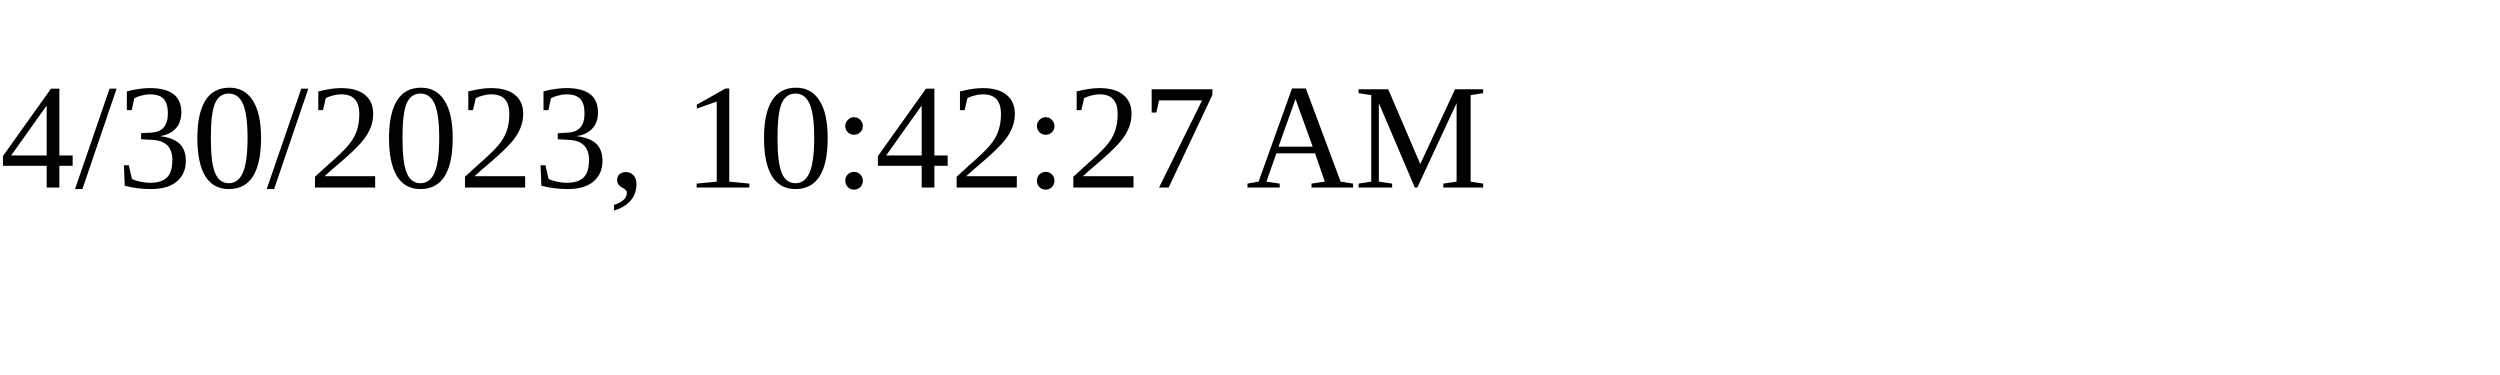
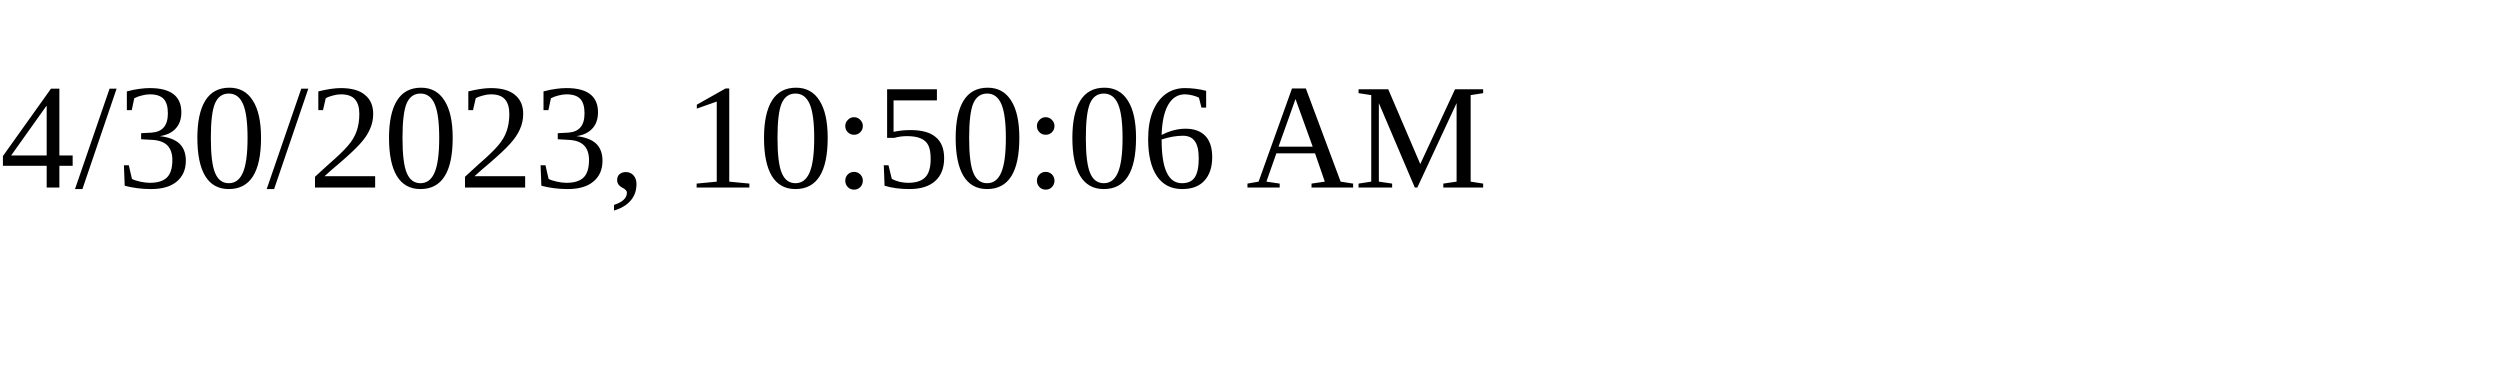
<svg xmlns="http://www.w3.org/2000/svg" height="30" width="200">
-   <text x="0" y="15">4/30/2023, 10:42:27 AM</text>
+   <text x="0" y="15">4/30/2023, 10:50:06 AM</text>
</svg>
